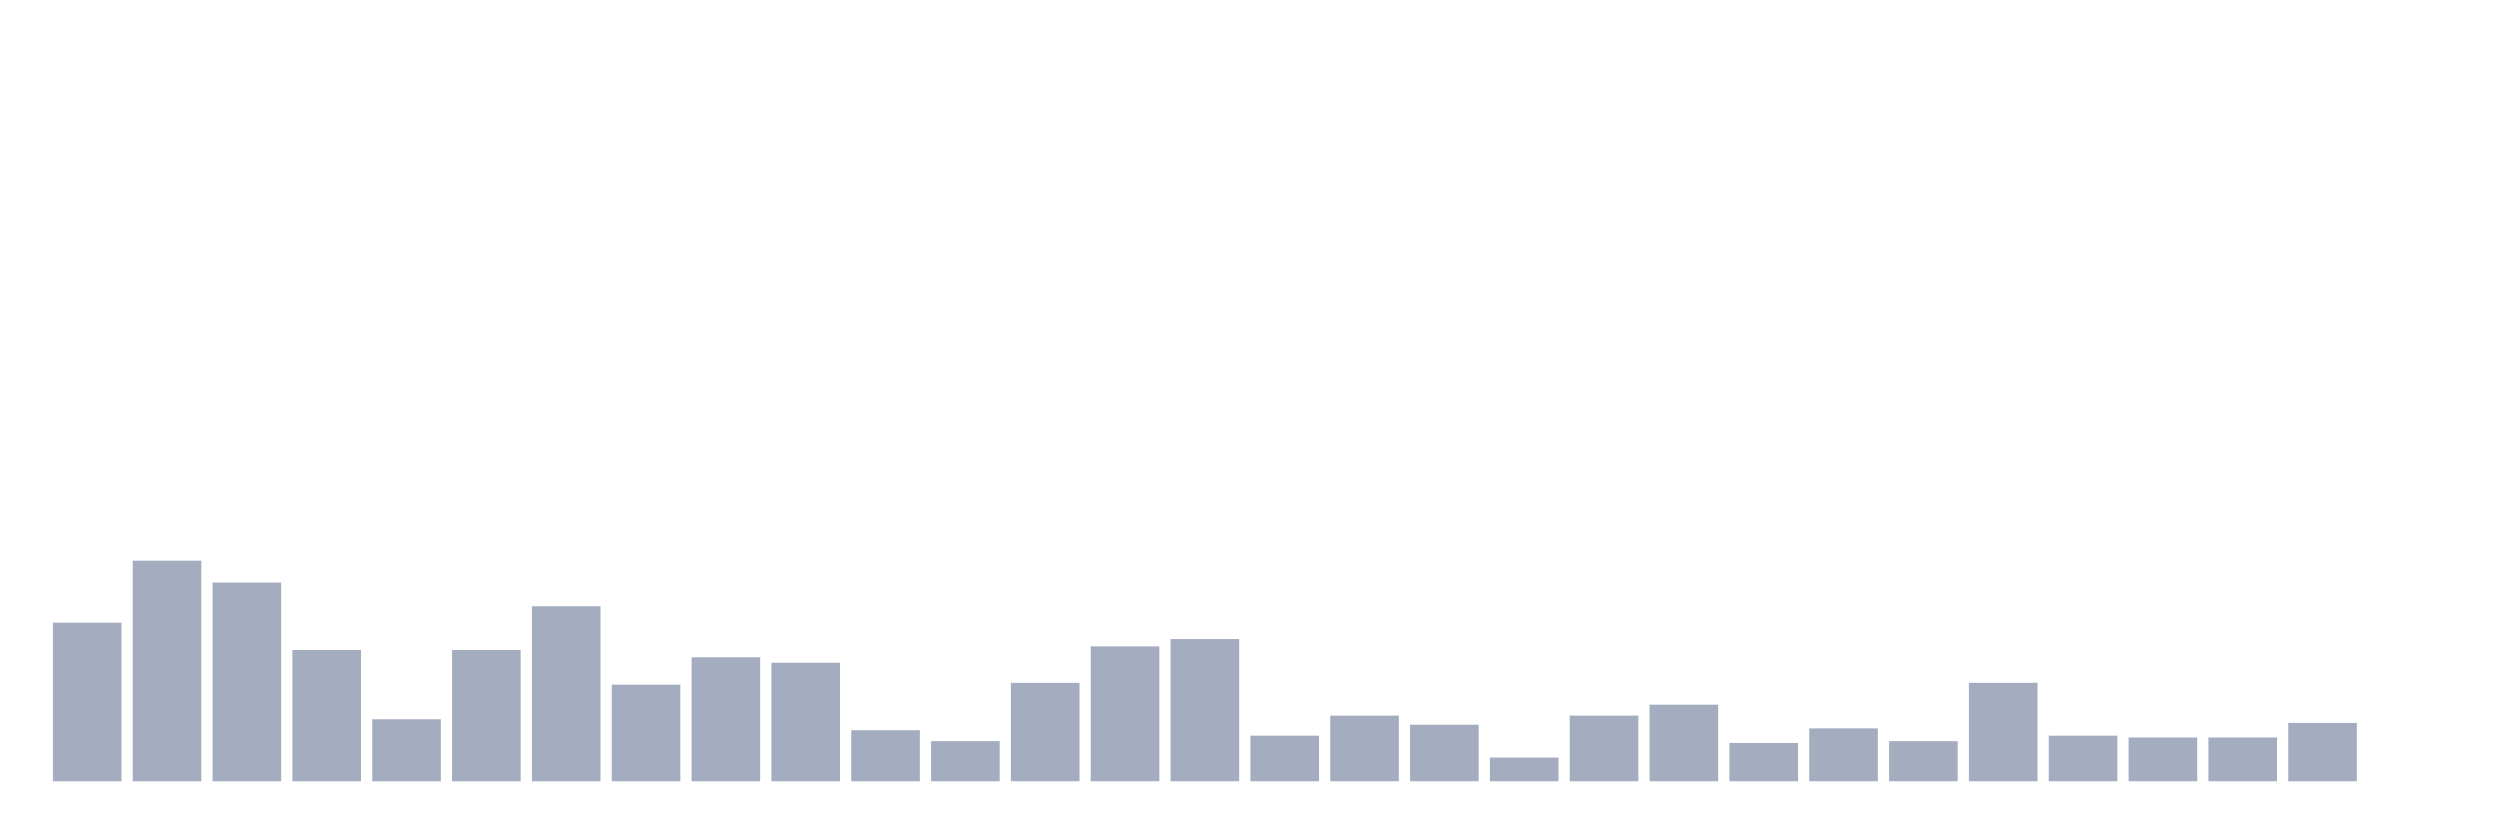
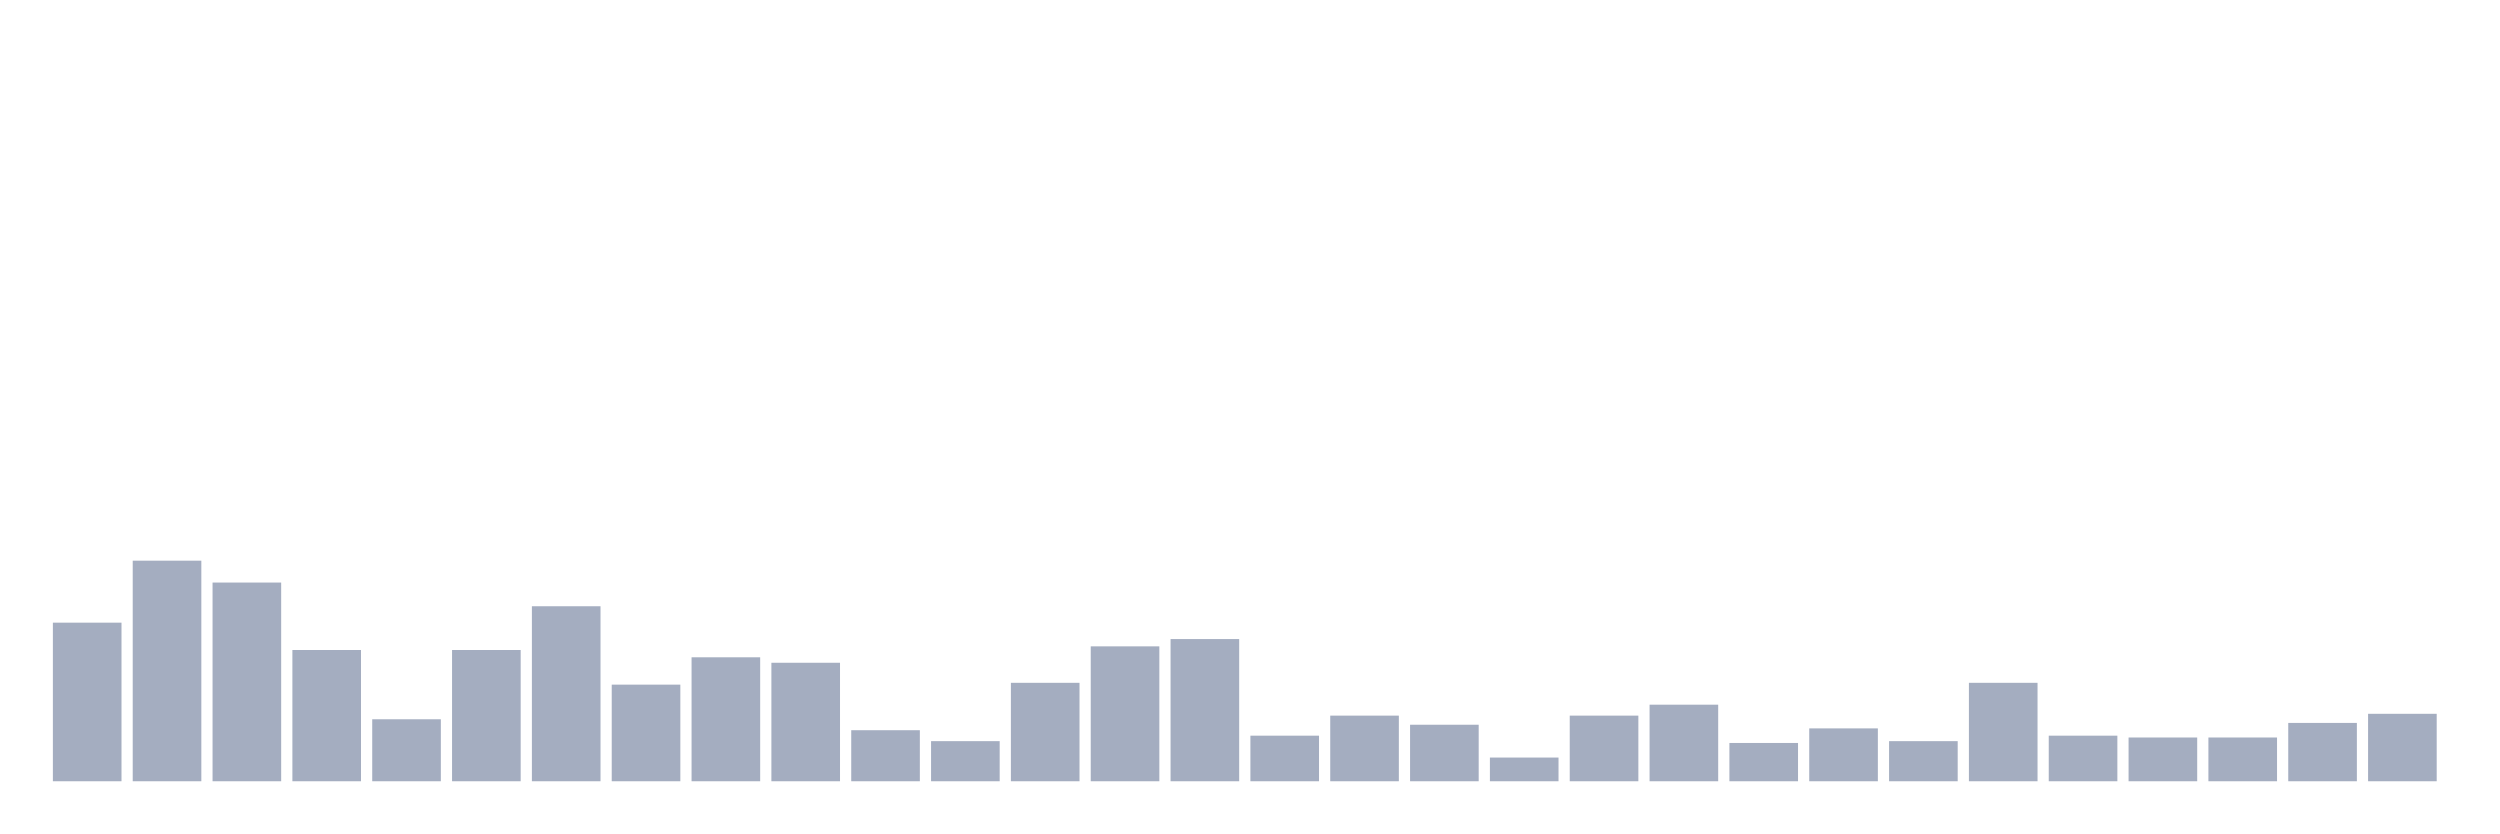
<svg xmlns="http://www.w3.org/2000/svg" viewBox="0 0 480 160">
  <g transform="translate(10,10)">
    <rect class="bar" x="0.153" width="13.175" y="109.55" height="30.45" fill="rgb(164,173,192)" />
    <rect class="bar" x="15.482" width="13.175" y="97.65" height="42.35" fill="rgb(164,173,192)" />
    <rect class="bar" x="30.81" width="13.175" y="101.85" height="38.15" fill="rgb(164,173,192)" />
    <rect class="bar" x="46.138" width="13.175" y="114.8" height="25.2" fill="rgb(164,173,192)" />
    <rect class="bar" x="61.466" width="13.175" y="128.1" height="11.9" fill="rgb(164,173,192)" />
    <rect class="bar" x="76.794" width="13.175" y="114.8" height="25.2" fill="rgb(164,173,192)" />
    <rect class="bar" x="92.123" width="13.175" y="106.4" height="33.6" fill="rgb(164,173,192)" />
    <rect class="bar" x="107.451" width="13.175" y="121.45" height="18.55" fill="rgb(164,173,192)" />
    <rect class="bar" x="122.779" width="13.175" y="116.2" height="23.8" fill="rgb(164,173,192)" />
    <rect class="bar" x="138.107" width="13.175" y="117.25" height="22.75" fill="rgb(164,173,192)" />
    <rect class="bar" x="153.436" width="13.175" y="130.2" height="9.8" fill="rgb(164,173,192)" />
    <rect class="bar" x="168.764" width="13.175" y="132.3" height="7.7" fill="rgb(164,173,192)" />
    <rect class="bar" x="184.092" width="13.175" y="121.1" height="18.9" fill="rgb(164,173,192)" />
    <rect class="bar" x="199.42" width="13.175" y="114.1" height="25.9" fill="rgb(164,173,192)" />
    <rect class="bar" x="214.748" width="13.175" y="112.7" height="27.3" fill="rgb(164,173,192)" />
    <rect class="bar" x="230.077" width="13.175" y="131.25" height="8.75" fill="rgb(164,173,192)" />
    <rect class="bar" x="245.405" width="13.175" y="127.4" height="12.6" fill="rgb(164,173,192)" />
    <rect class="bar" x="260.733" width="13.175" y="129.15" height="10.85" fill="rgb(164,173,192)" />
    <rect class="bar" x="276.061" width="13.175" y="135.45" height="4.55" fill="rgb(164,173,192)" />
    <rect class="bar" x="291.39" width="13.175" y="127.4" height="12.6" fill="rgb(164,173,192)" />
    <rect class="bar" x="306.718" width="13.175" y="125.3" height="14.7" fill="rgb(164,173,192)" />
    <rect class="bar" x="322.046" width="13.175" y="132.65" height="7.35" fill="rgb(164,173,192)" />
    <rect class="bar" x="337.374" width="13.175" y="129.85" height="10.15" fill="rgb(164,173,192)" />
    <rect class="bar" x="352.702" width="13.175" y="132.3" height="7.7" fill="rgb(164,173,192)" />
    <rect class="bar" x="368.031" width="13.175" y="121.1" height="18.9" fill="rgb(164,173,192)" />
    <rect class="bar" x="383.359" width="13.175" y="131.25" height="8.75" fill="rgb(164,173,192)" />
    <rect class="bar" x="398.687" width="13.175" y="131.6" height="8.4" fill="rgb(164,173,192)" />
    <rect class="bar" x="414.015" width="13.175" y="131.6" height="8.4" fill="rgb(164,173,192)" />
    <rect class="bar" x="429.344" width="13.175" y="128.8" height="11.2" fill="rgb(164,173,192)" />
-     <rect class="bar" x="444.672" width="13.175" y="140" height="0" fill="rgb(164,173,192)" />
+     <rect class="bar" x="444.672" width="13.175" y="127.05" height="12.95" fill="rgb(164,173,192)" />
  </g>
</svg>
